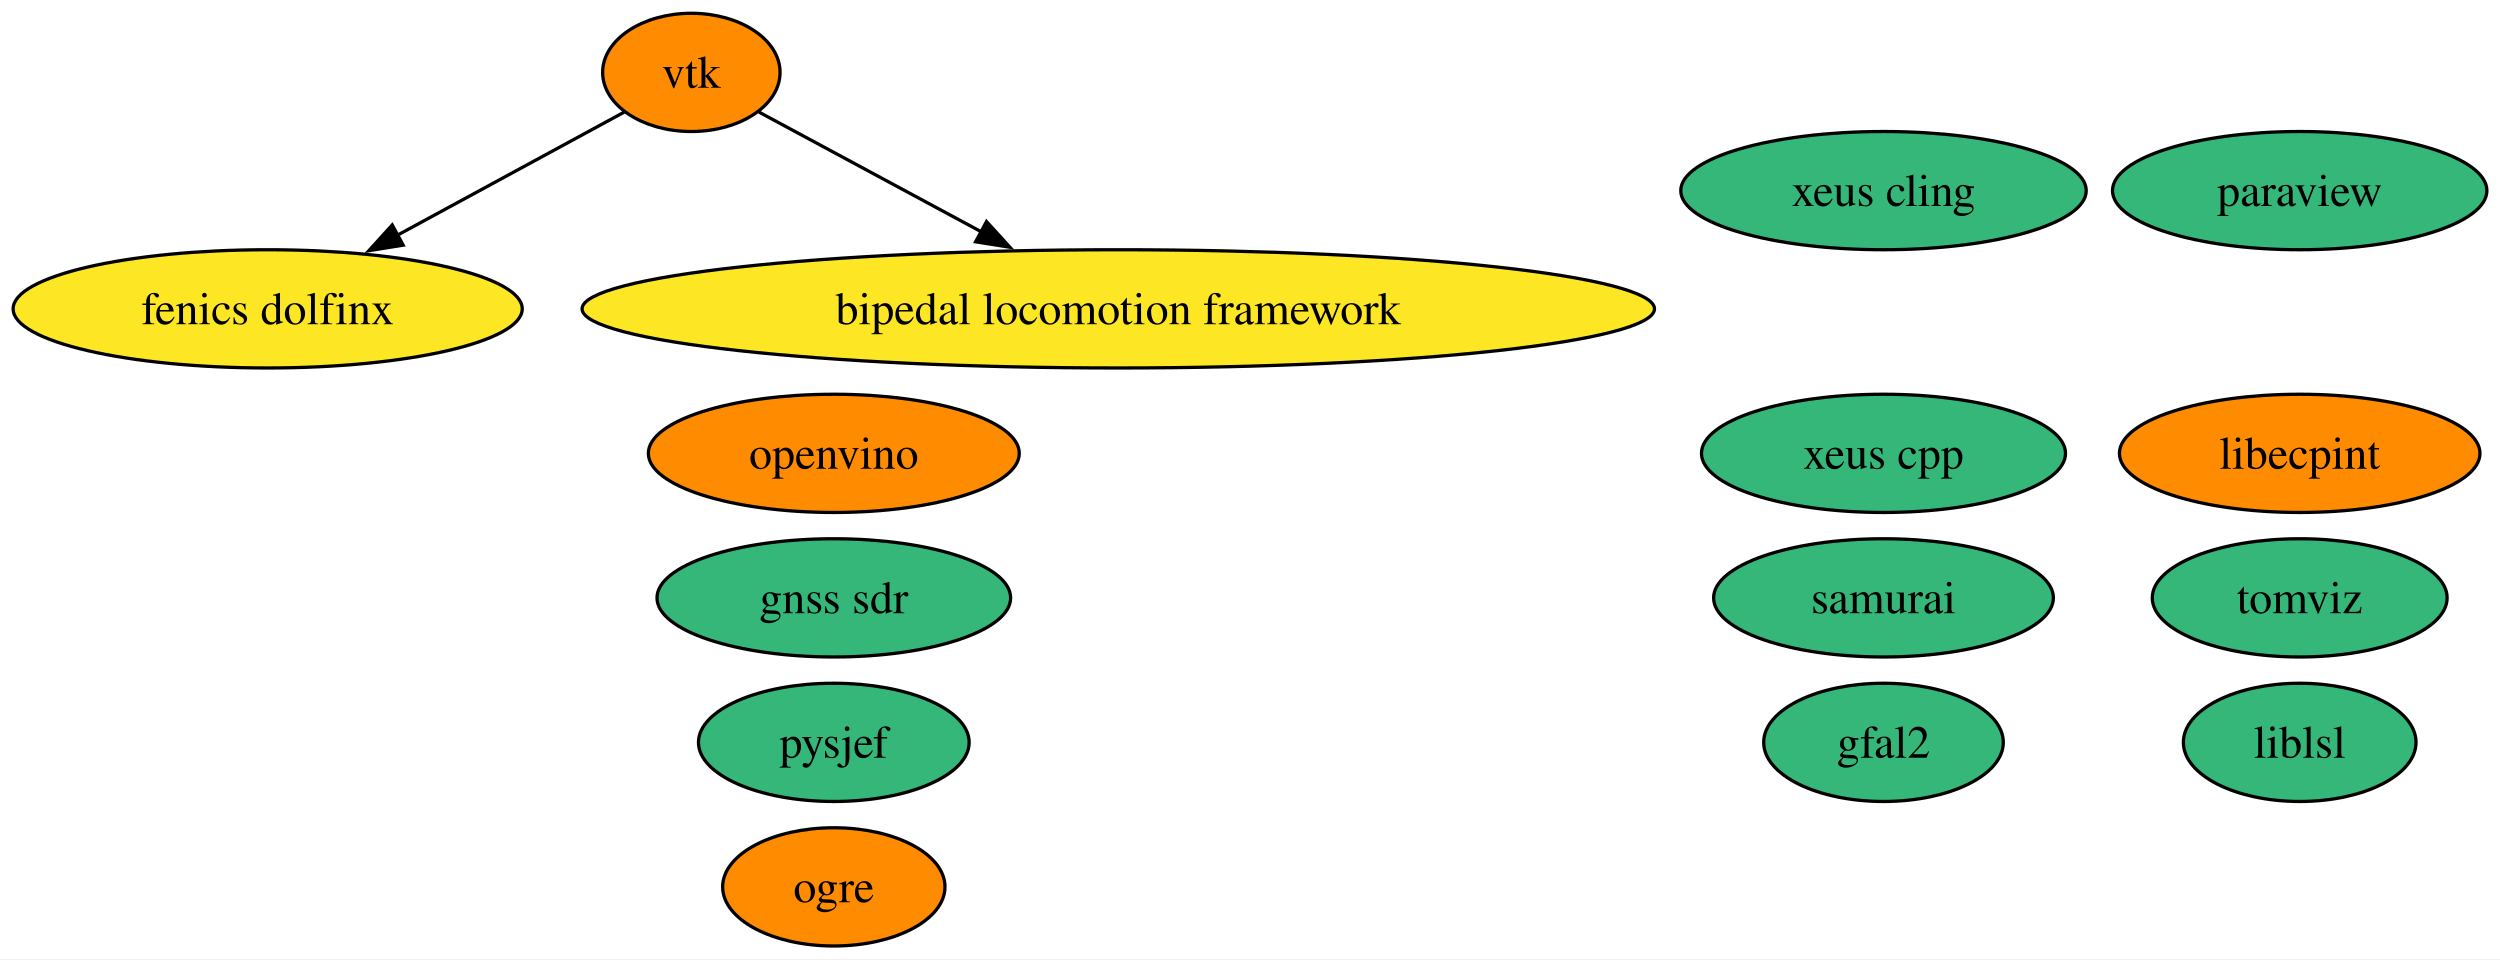
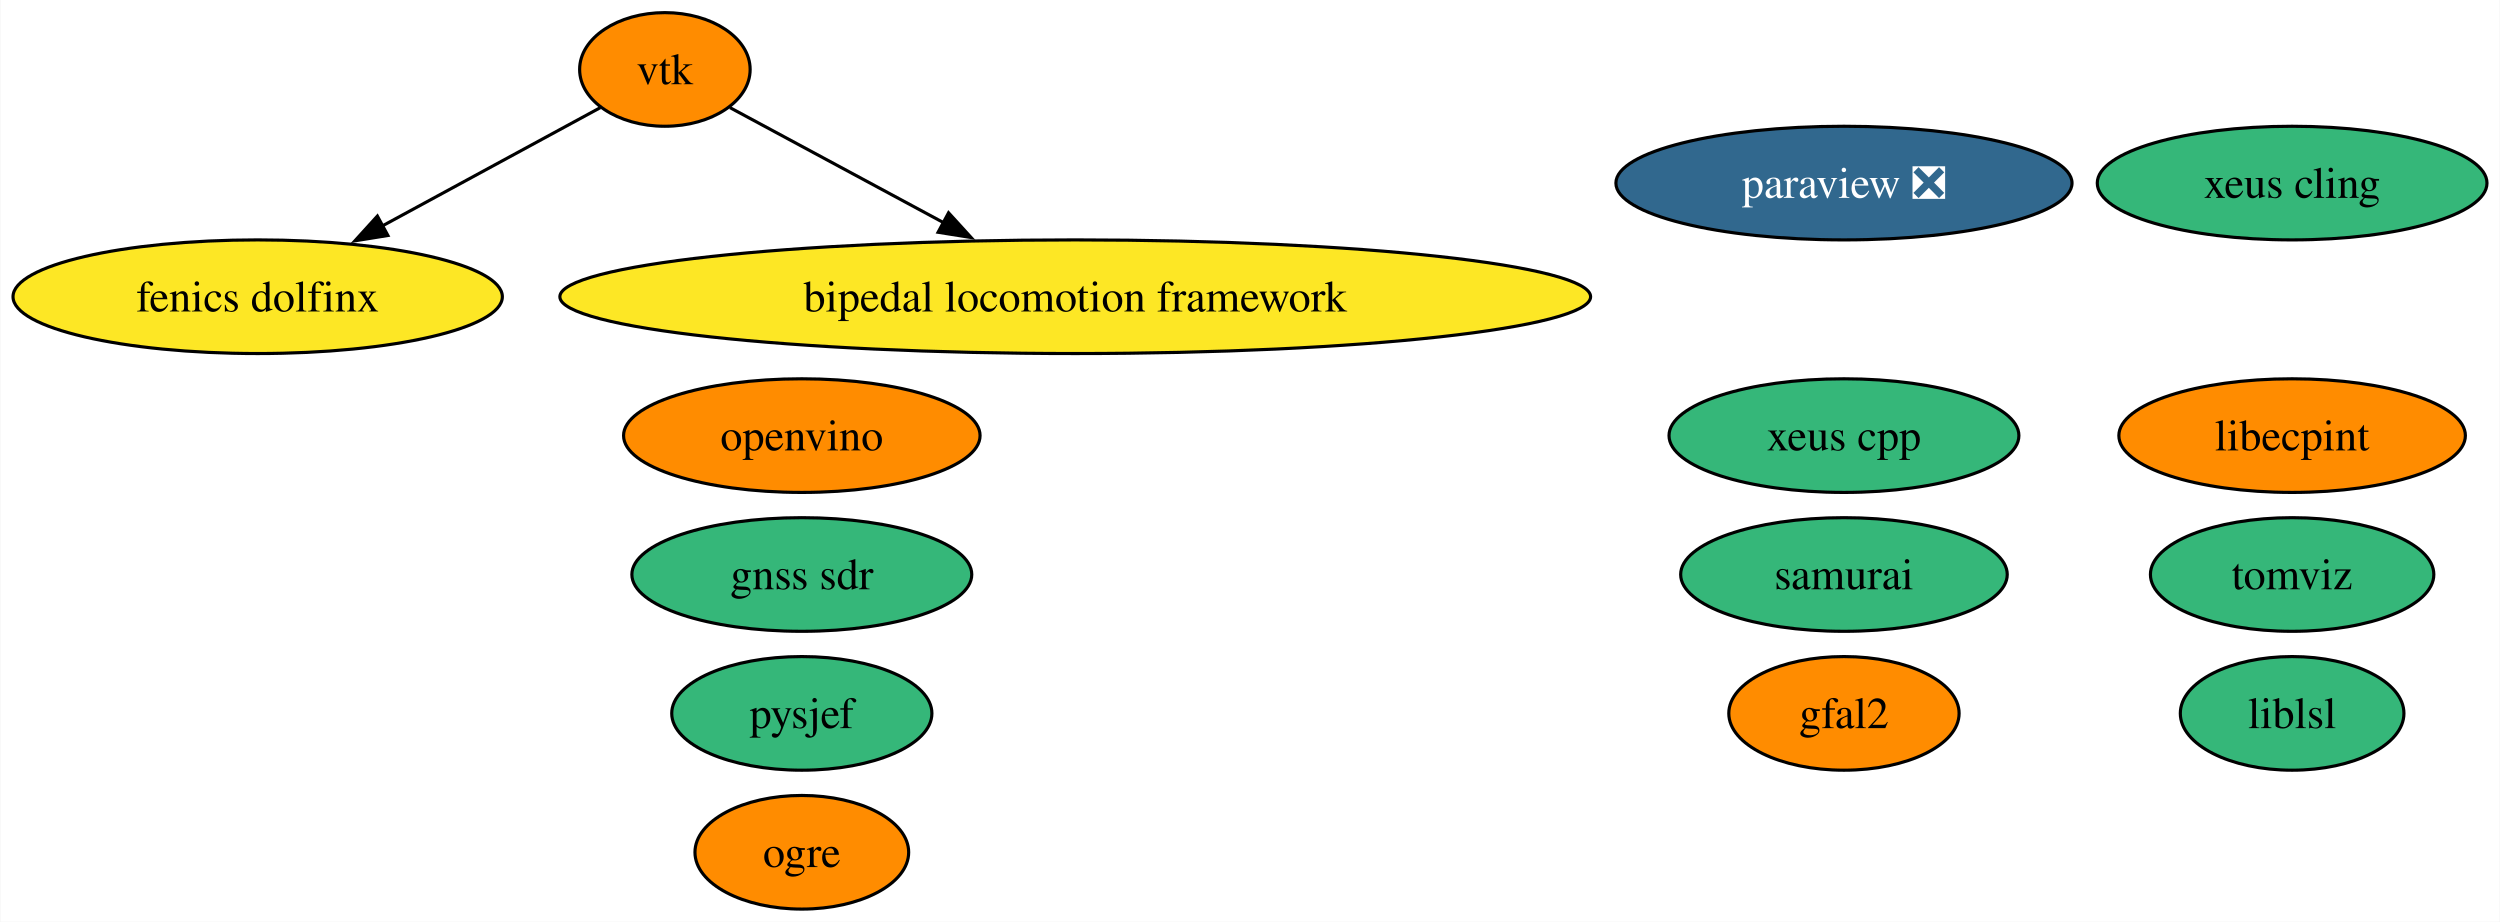
- <svg xmlns="http://www.w3.org/2000/svg" xmlns:xlink="http://www.w3.org/1999/xlink" width="761pt" height="292pt" viewBox="0.00 0.00 761.23 292.00">
+ <svg xmlns="http://www.w3.org/2000/svg" xmlns:xlink="http://www.w3.org/1999/xlink" width="792pt" height="292pt" viewBox="0.00 0.00 791.75 292.00">
  <g id="graph0" class="graph" transform="scale(1 1) rotate(0) translate(4 288)">
-     <polygon fill="white" stroke="none" points="-4,4 -4,-288 757.23,-288 757.23,4 -4,4" />
+     <polygon fill="white" stroke="none" points="-4,4 -4,-288 787.75,-288 787.75,4 -4,4" />
    <g id="node1" class="node">
      <g id="a_node1">
-         <a xlink:href="https://github.com/conda-forge/paraview-feedstock" xlink:title="paraview">
-           <ellipse fill="#35b779" stroke="black" cx="696.24" cy="-230" rx="57" ry="18" />
-           <text text-anchor="middle" x="696.24" y="-225.32" font-family="Times,serif" font-size="14.00">paraview</text>
+         <a xlink:href="https://github.com/conda-forge/paraview-feedstock/pull/270" xlink:title="paraview ❎">
+           <ellipse fill="#31688e" stroke="black" cx="580.04" cy="-230" rx="72.25" ry="18" />
+           <text text-anchor="middle" x="580.04" y="-225.32" font-family="Times,serif" font-size="14.00" fill="white">paraview ❎</text>
        </a>
      </g>
    </g>
    <g id="node2" class="node">
      <g id="a_node2">
        <a xlink:href="https://github.com/conda-forge/vtk-feedstock" xlink:title="vtk">
          <ellipse fill="#ff8c00" stroke="black" cx="206.51" cy="-266" rx="27.01" ry="18" />
          <text text-anchor="middle" x="206.51" y="-261.32" font-family="Times,serif" font-size="14.00">vtk</text>
        </a>
      </g>
    </g>
    <g id="node9" class="node">
      <g id="a_node9">
        <a xlink:href="https://github.com/conda-forge/fenics-dolfinx-feedstock" xlink:title="fenics dolfinx">
          <ellipse fill="#fde725" stroke="black" cx="77.51" cy="-194" rx="77.51" ry="18" />
          <text text-anchor="middle" x="77.51" y="-189.32" font-family="Times,serif" font-size="14.00">fenics dolfinx</text>
        </a>
      </g>
    </g>
    <g id="edge2" class="edge">
      <path fill="none" stroke="black" d="M186.07,-253.91C167.59,-243.88 139.86,-228.83 117.06,-216.46" />
      <polygon fill="black" stroke="black" points="118.76,-213.4 108.31,-211.71 115.43,-219.55 118.76,-213.4" />
    </g>
    <g id="node11" class="node">
      <g id="a_node11">
        <a xlink:href="https://github.com/conda-forge/bipedal-locomotion-framework-feedstock" xlink:title="bipedal locomotion framework">
          <ellipse fill="#fde725" stroke="black" cx="336.51" cy="-194" rx="163.27" ry="18" />
          <text text-anchor="middle" x="336.51" y="-189.32" font-family="Times,serif" font-size="14.00">bipedal locomotion framework</text>
        </a>
      </g>
    </g>
    <g id="edge1" class="edge">
      <path fill="none" stroke="black" d="M227.11,-253.91C245.24,-244.15 272.2,-229.63 294.82,-217.45" />
      <polygon fill="black" stroke="black" points="296.38,-220.59 303.52,-212.76 293.06,-214.42 296.38,-220.59" />
    </g>
    <g id="node3" class="node">
      <g id="a_node3">
        <a xlink:href="https://github.com/conda-forge/xeus-cling-feedstock" xlink:title="xeus cling">
-           <ellipse fill="#35b779" stroke="black" cx="569.51" cy="-230" rx="61.73" ry="18" />
-           <text text-anchor="middle" x="569.51" y="-225.32" font-family="Times,serif" font-size="14.00">xeus cling</text>
+           <ellipse fill="#35b779" stroke="black" cx="722.02" cy="-230" rx="61.73" ry="18" />
+           <text text-anchor="middle" x="722.02" y="-225.32" font-family="Times,serif" font-size="14.00">xeus cling</text>
        </a>
      </g>
    </g>
    <g id="node4" class="node">
      <g id="a_node4">
        <a xlink:href="https://github.com/conda-forge/gfal2-feedstock" xlink:title="gfal2">
-           <ellipse fill="#35b779" stroke="black" cx="569.51" cy="-62" rx="36.48" ry="18" />
-           <text text-anchor="middle" x="569.51" y="-57.33" font-family="Times,serif" font-size="14.00">gfal2</text>
+           <ellipse fill="#ff8c00" stroke="black" cx="580.04" cy="-62" rx="36.48" ry="18" />
+           <text text-anchor="middle" x="580.04" y="-57.33" font-family="Times,serif" font-size="14.00">gfal2</text>
        </a>
      </g>
    </g>
    <g id="node5" class="node">
      <g id="a_node5">
        <a xlink:href="https://github.com/conda-forge/ogre-feedstock" xlink:title="ogre">
          <ellipse fill="#ff8c00" stroke="black" cx="249.89" cy="-18" rx="33.85" ry="18" />
          <text text-anchor="middle" x="249.89" y="-13.32" font-family="Times,serif" font-size="14.00">ogre</text>
        </a>
      </g>
    </g>
    <g id="node6" class="node">
      <g id="a_node6">
        <a xlink:href="https://github.com/conda-forge/tomviz-feedstock" xlink:title="tomviz">
-           <ellipse fill="#35b779" stroke="black" cx="696.24" cy="-106" rx="44.89" ry="18" />
-           <text text-anchor="middle" x="696.24" y="-101.33" font-family="Times,serif" font-size="14.00">tomviz</text>
+           <ellipse fill="#35b779" stroke="black" cx="722.02" cy="-106" rx="44.89" ry="18" />
+           <text text-anchor="middle" x="722.02" y="-101.33" font-family="Times,serif" font-size="14.00">tomviz</text>
        </a>
      </g>
    </g>
    <g id="node7" class="node">
      <g id="a_node7">
        <a xlink:href="https://github.com/conda-forge/liblsl-feedstock" xlink:title="liblsl">
-           <ellipse fill="#35b779" stroke="black" cx="696.24" cy="-62" rx="35.42" ry="18" />
-           <text text-anchor="middle" x="696.24" y="-57.33" font-family="Times,serif" font-size="14.00">liblsl</text>
+           <ellipse fill="#35b779" stroke="black" cx="722.02" cy="-62" rx="35.42" ry="18" />
+           <text text-anchor="middle" x="722.02" y="-57.33" font-family="Times,serif" font-size="14.00">liblsl</text>
        </a>
      </g>
    </g>
    <g id="node8" class="node">
      <g id="a_node8">
        <a xlink:href="https://github.com/conda-forge/libecpint-feedstock" xlink:title="libecpint">
-           <ellipse fill="#ff8c00" stroke="black" cx="696.24" cy="-150" rx="54.89" ry="18" />
-           <text text-anchor="middle" x="696.24" y="-145.32" font-family="Times,serif" font-size="14.00">libecpint</text>
+           <ellipse fill="#ff8c00" stroke="black" cx="722.02" cy="-150" rx="54.89" ry="18" />
+           <text text-anchor="middle" x="722.02" y="-145.32" font-family="Times,serif" font-size="14.00">libecpint</text>
        </a>
      </g>
    </g>
    <g id="node10" class="node">
      <g id="a_node10">
        <a xlink:href="https://github.com/conda-forge/pysjef-feedstock" xlink:title="pysjef">
          <ellipse fill="#35b779" stroke="black" cx="249.89" cy="-62" rx="41.21" ry="18" />
          <text text-anchor="middle" x="249.89" y="-57.33" font-family="Times,serif" font-size="14.00">pysjef</text>
        </a>
      </g>
    </g>
    <g id="node12" class="node">
      <g id="a_node12">
        <a xlink:href="https://github.com/conda-forge/openvino-feedstock" xlink:title="openvino">
          <ellipse fill="#ff8c00" stroke="black" cx="249.89" cy="-150" rx="56.47" ry="18" />
          <text text-anchor="middle" x="249.89" y="-145.32" font-family="Times,serif" font-size="14.00">openvino</text>
        </a>
      </g>
    </g>
    <g id="node13" class="node">
      <g id="a_node13">
        <a xlink:href="https://github.com/conda-forge/xeus-cpp-feedstock" xlink:title="xeus cpp">
-           <ellipse fill="#35b779" stroke="black" cx="569.51" cy="-150" rx="55.42" ry="18" />
-           <text text-anchor="middle" x="569.51" y="-145.32" font-family="Times,serif" font-size="14.00">xeus cpp</text>
+           <ellipse fill="#35b779" stroke="black" cx="580.04" cy="-150" rx="55.42" ry="18" />
+           <text text-anchor="middle" x="580.04" y="-145.32" font-family="Times,serif" font-size="14.00">xeus cpp</text>
        </a>
      </g>
    </g>
    <g id="node14" class="node">
      <g id="a_node14">
        <a xlink:href="https://github.com/conda-forge/samurai-feedstock" xlink:title="samurai">
-           <ellipse fill="#35b779" stroke="black" cx="569.51" cy="-106" rx="51.73" ry="18" />
-           <text text-anchor="middle" x="569.51" y="-101.33" font-family="Times,serif" font-size="14.00">samurai</text>
+           <ellipse fill="#35b779" stroke="black" cx="580.04" cy="-106" rx="51.73" ry="18" />
+           <text text-anchor="middle" x="580.04" y="-101.33" font-family="Times,serif" font-size="14.00">samurai</text>
        </a>
      </g>
    </g>
    <g id="node15" class="node">
      <g id="a_node15">
        <a xlink:href="https://github.com/conda-forge/gnss-sdr-feedstock" xlink:title="gnss sdr">
          <ellipse fill="#35b779" stroke="black" cx="249.89" cy="-106" rx="53.84" ry="18" />
          <text text-anchor="middle" x="249.89" y="-101.33" font-family="Times,serif" font-size="14.00">gnss sdr</text>
        </a>
      </g>
    </g>
  </g>
</svg>
